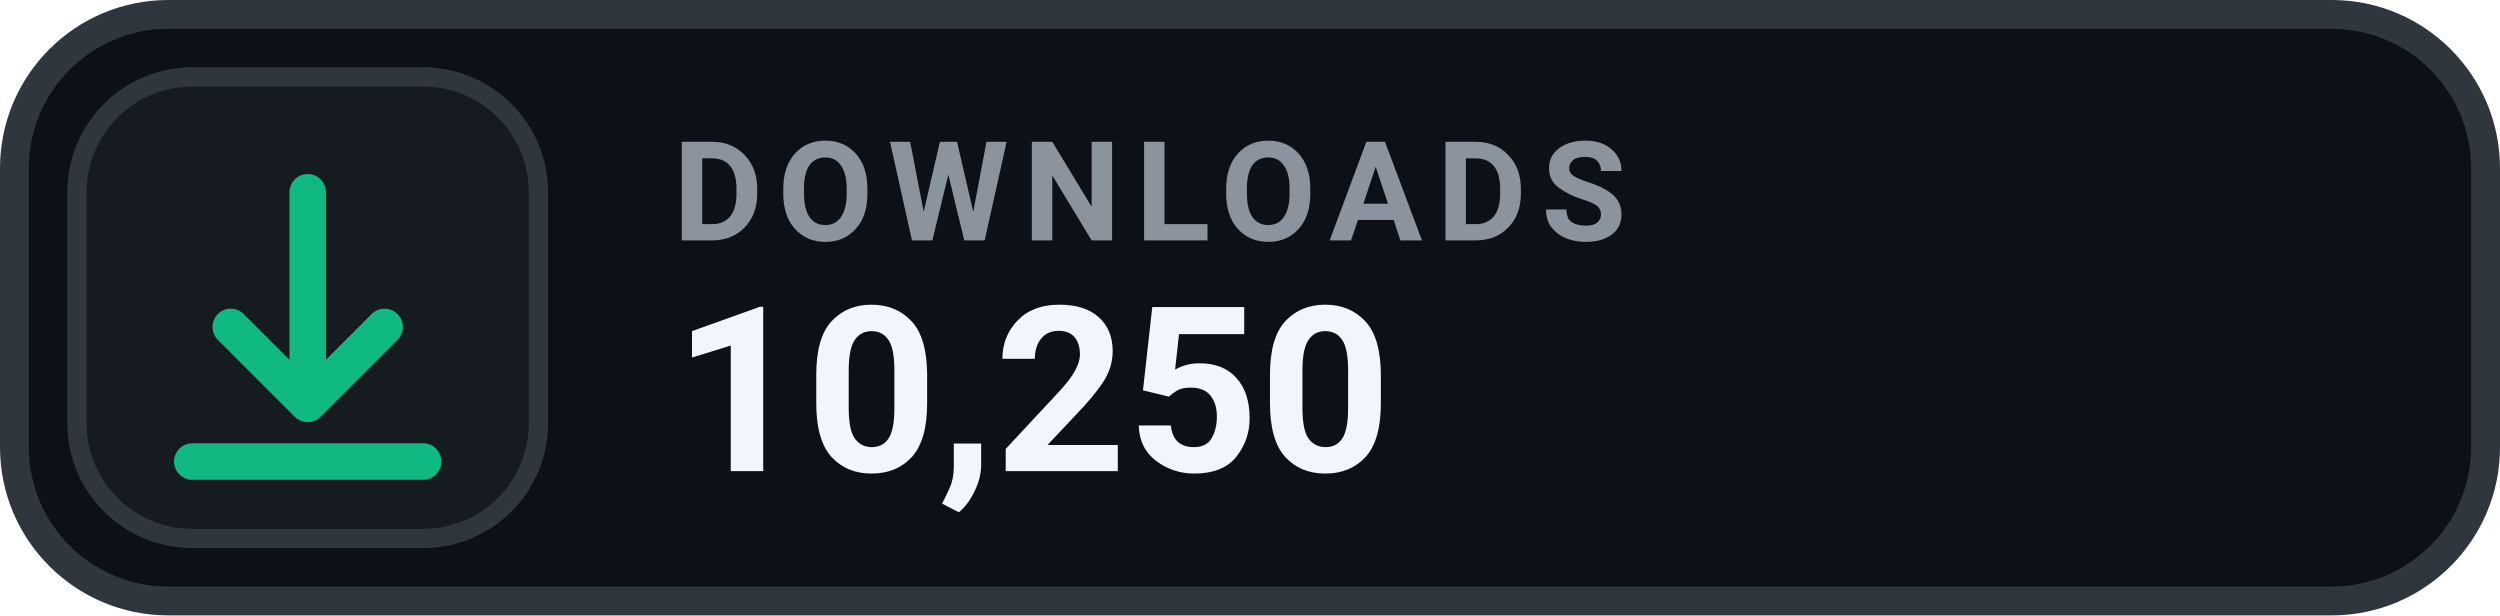
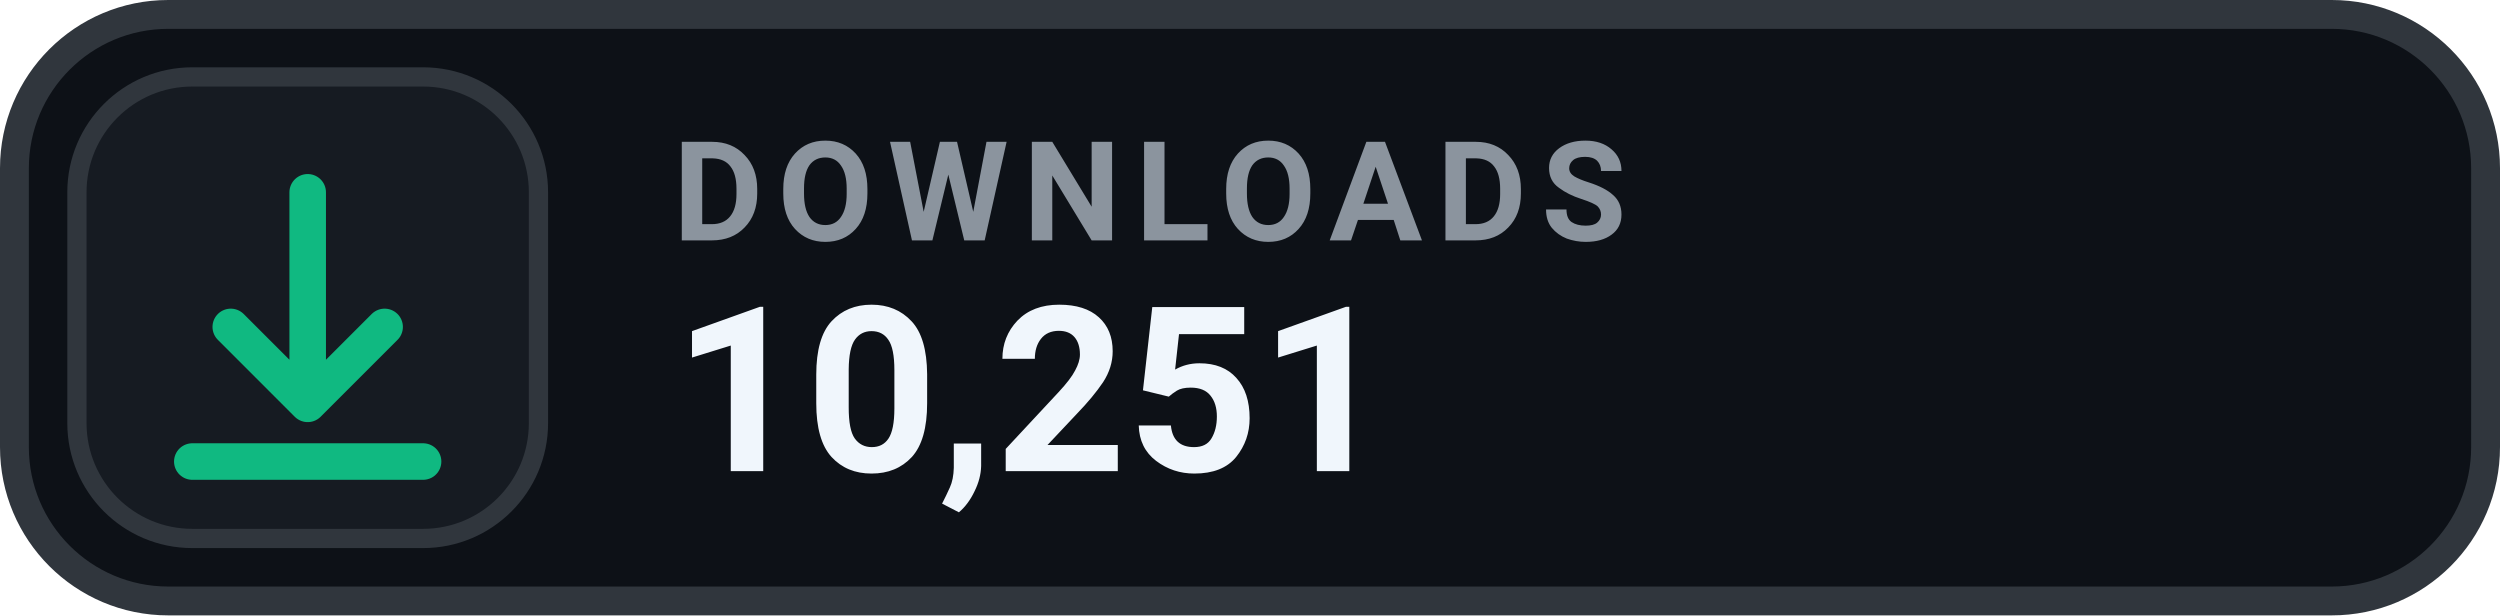
- <svg xmlns="http://www.w3.org/2000/svg" width="130" height="32" viewBox="0 0 130 32" role="img" aria-label="DOWNLOADS 10,250">
+ <svg xmlns="http://www.w3.org/2000/svg" width="130" height="32" viewBox="0 0 130 32" role="img" aria-label="DOWNLOADS 10,251">
  <rect x=".75" y=".75" width="128.5" height="30.5" rx="8" fill="#0D1117" stroke="#30363D" stroke-width="1.5" />
  <rect x="4" y="4" width="24" height="24" rx="6" fill="#161B22" stroke="#30363D" stroke-width="1" />
  <g transform="translate(16 16)" style="color:#10B981;">
    <path d="M0 -6 v11 m0 0 l4 -4 m-4 4 l-4 -4 M-6 8 h12" fill="none" stroke="currentColor" stroke-width="1.9" stroke-linecap="round" stroke-linejoin="round" />
  </g>
  <text x="35" y="12.5" fill="#8B949E" font-family="-apple-system,BlinkMacSystemFont,'Segoe UI',Roboto,Helvetica,Arial,sans-serif" font-size="7.2" font-weight="700" letter-spacing=".75">DOWNLOADS</text>
-   <text x="35" y="24.5" fill="#F0F6FC" font-family="-apple-system,BlinkMacSystemFont,'Segoe UI',Roboto,Helvetica,Arial,sans-serif" font-size="12" font-weight="700">10,250</text>
+   <text x="35" y="24.5" fill="#F0F6FC" font-family="-apple-system,BlinkMacSystemFont,'Segoe UI',Roboto,Helvetica,Arial,sans-serif" font-size="12" font-weight="700">10,251</text>
</svg>
